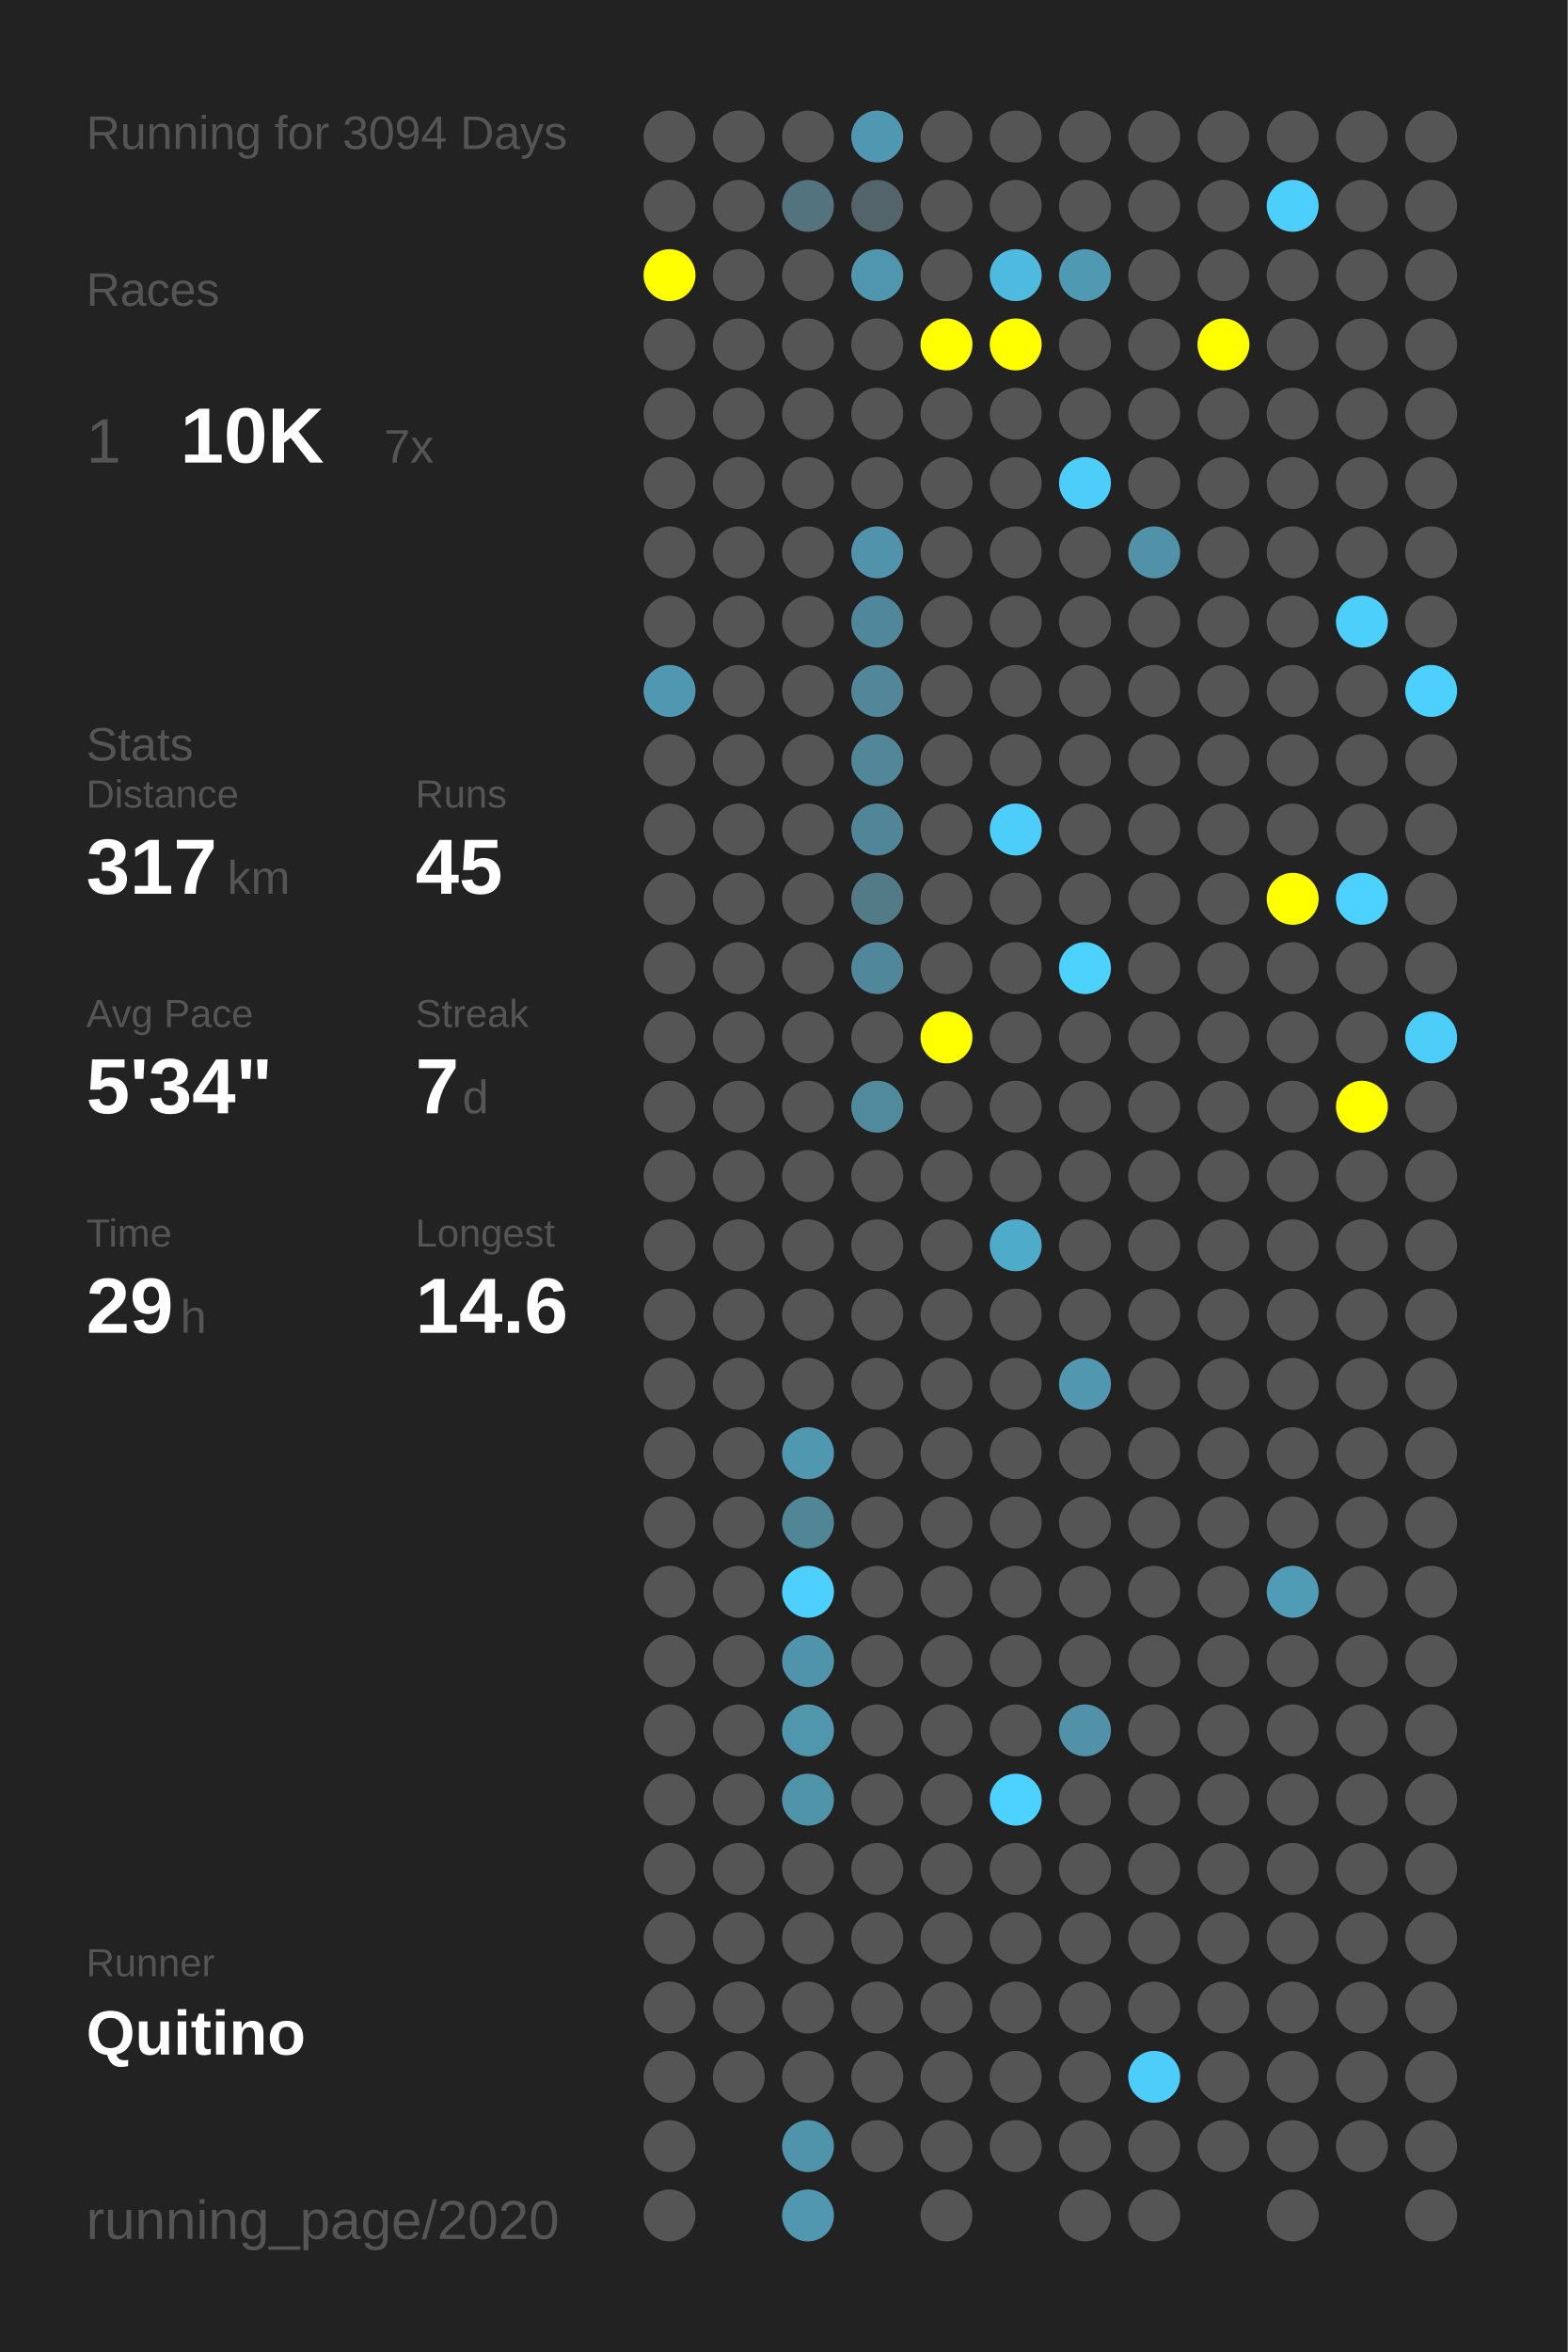
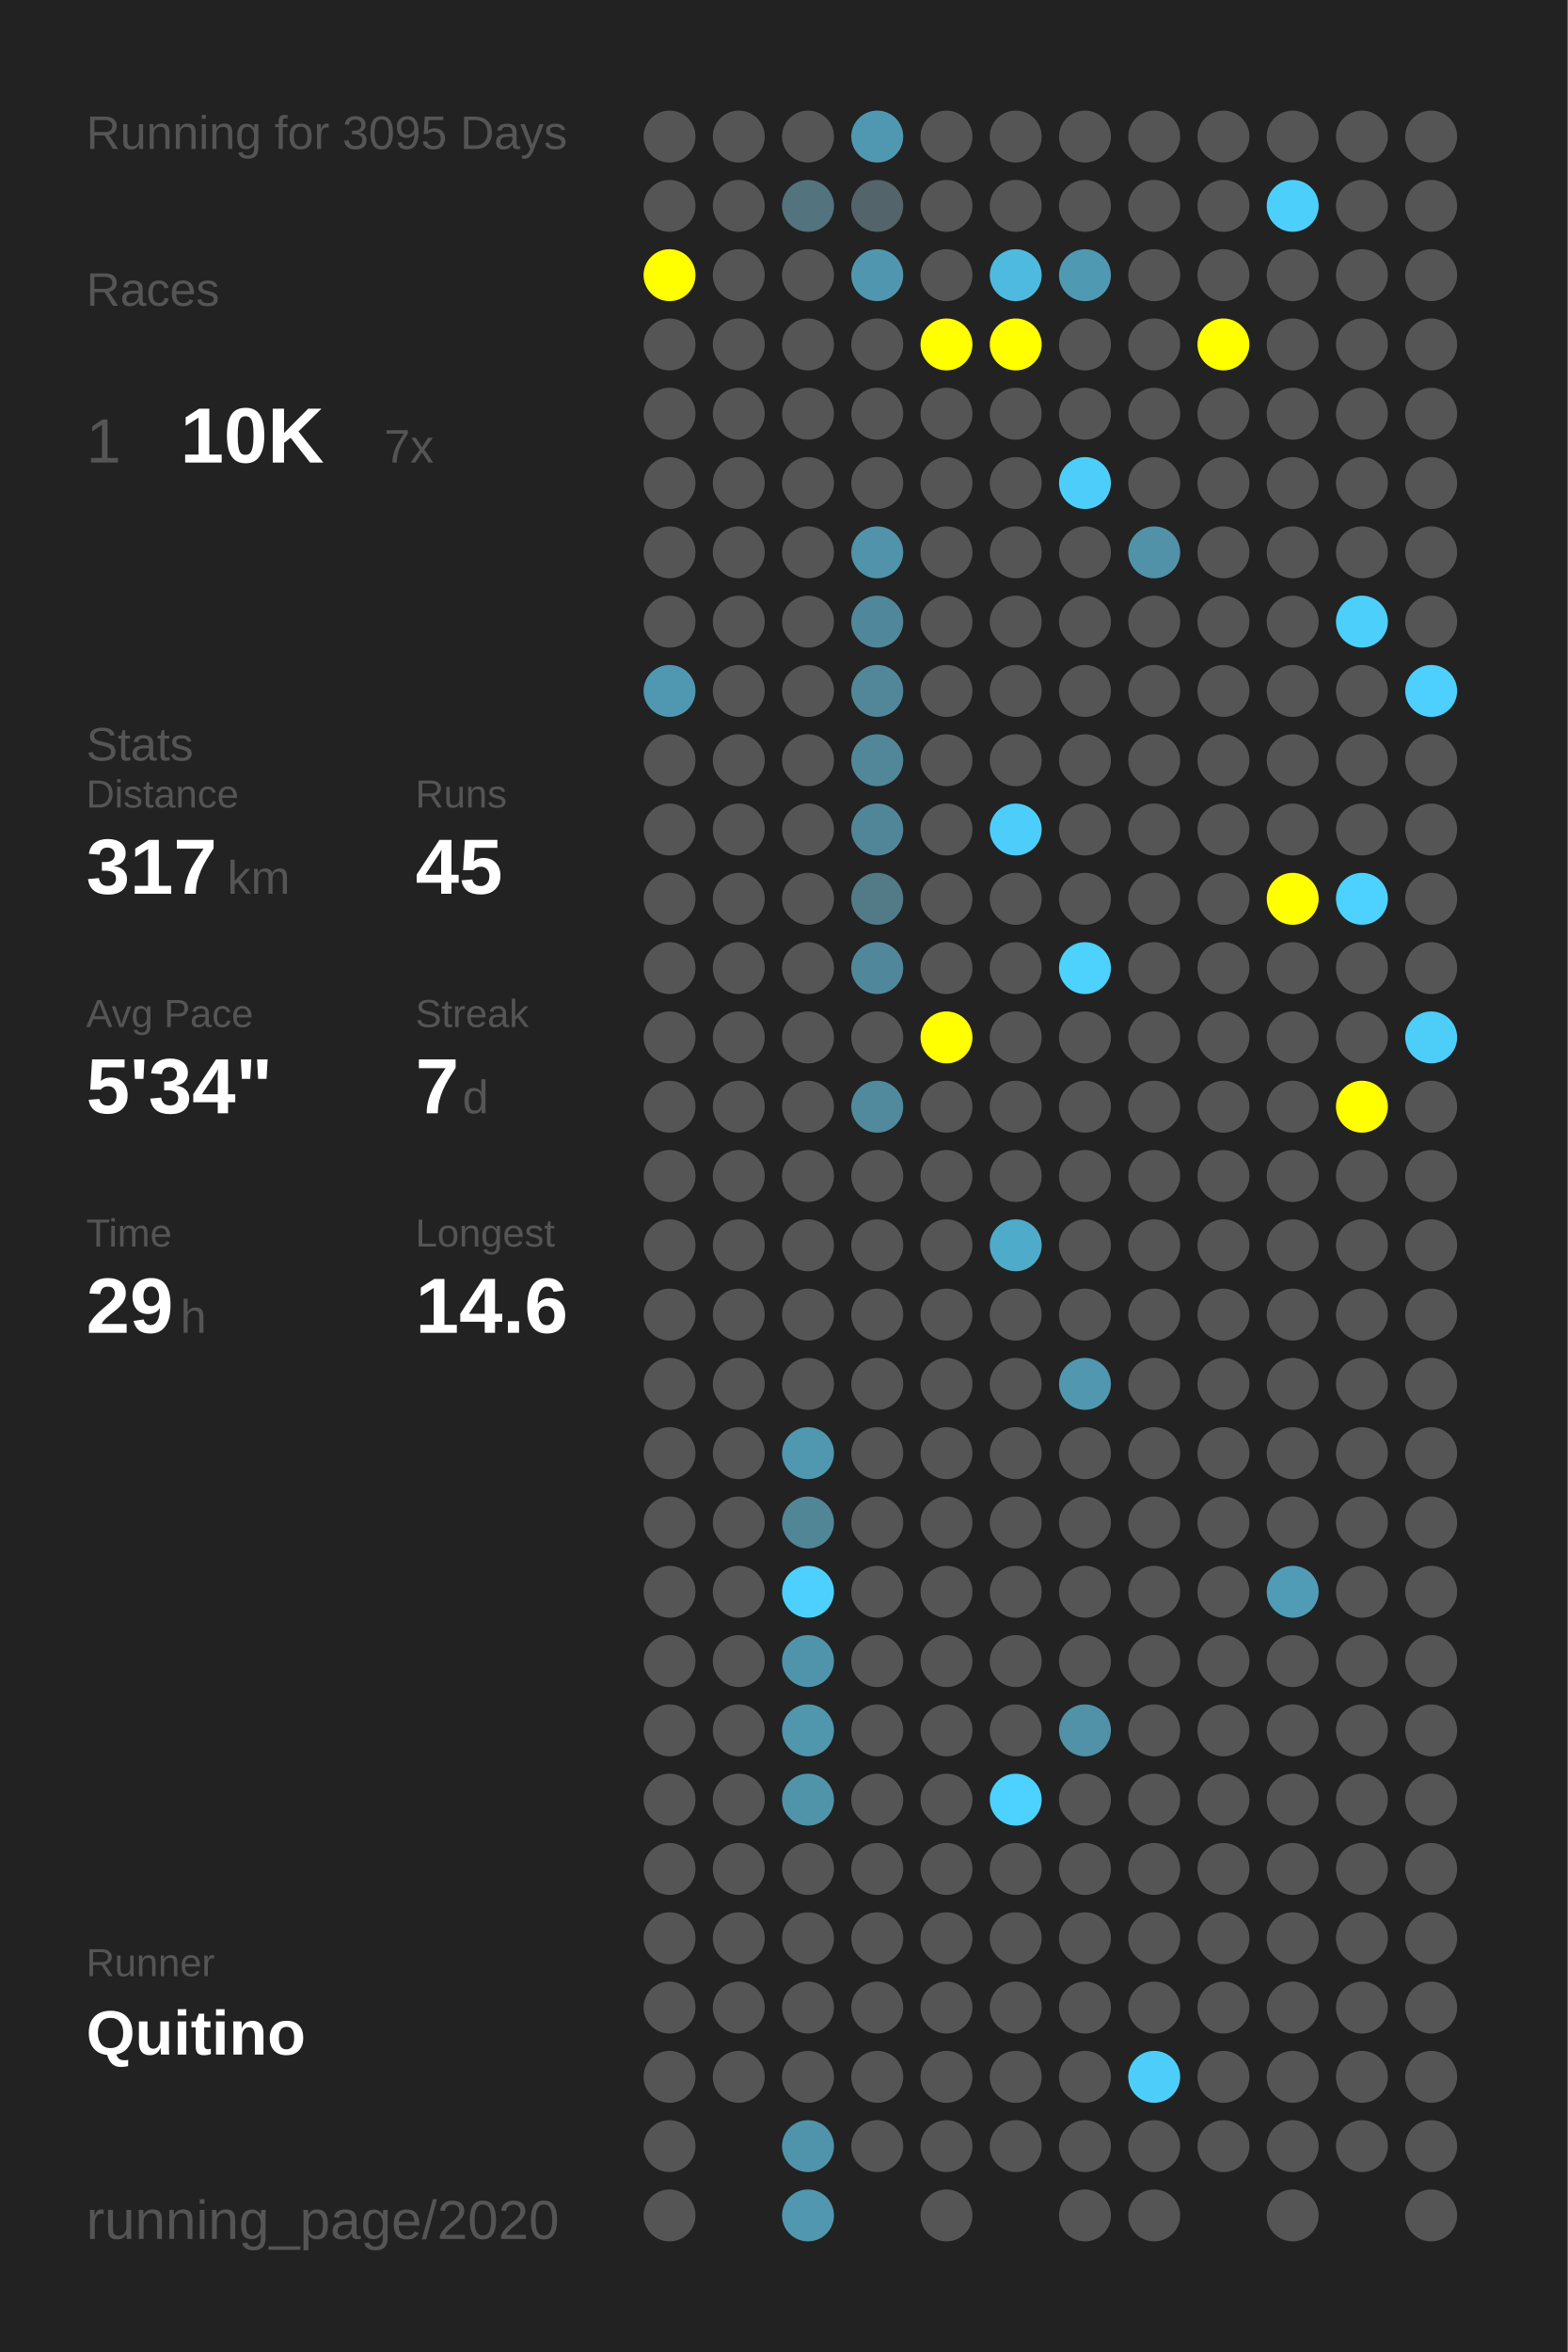
<svg xmlns="http://www.w3.org/2000/svg" baseProfile="full" height="300mm" version="1.1" viewBox="0,0,200,300" width="200mm">
  <defs />
  <rect fill="#222222" height="300" width="200" x="0" y="0" />
-   <text fill="#555555" style="font-size:6px; font-family:Arial;" x="11" y="19">Running for 3094 Days</text>
+   <text fill="#555555" style="font-size:6px; font-family:Arial;" x="11" y="19">Running for 3095 Days</text>
  <text fill="#555555" style="font-size:6px; font-family:Arial;" x="11" y="39">Races</text>
  <text fill="#555555" style="font-size:8px; font-family:Arial;" x="11" y="59">1</text>
  <text fill="#FFFFFF" style="font-size:10px; font-family:Arial; font-weight:bold;" x="23" y="59">10K</text>
  <text fill="#555555" style="font-size:6px; font-family:Arial;" x="49" y="59">7x</text>
  <text fill="#555555" style="font-size:6px; font-family:Arial;" x="11" y="97">Stats</text>
  <text fill="#555555" style="font-size:5px; font-family:Arial;" x="11" y="103">Distance</text>
  <text fill="#FFFFFF" style="font-size:10px; font-family:Arial; font-weight:bold;" x="11" y="114">317</text>
  <text fill="#555555" style="font-size:6px; font-family:Arial;" x="29" y="114">km</text>
  <text fill="#555555" style="font-size:5px; font-family:Arial;" x="53" y="103">Runs</text>
  <text fill="#FFFFFF" style="font-size:10px; font-family:Arial; font-weight:bold;" x="53" y="114">45</text>
  <text fill="#555555" style="font-size:5px; font-family:Arial;" x="11" y="131">Avg Pace</text>
  <text fill="#FFFFFF" style="font-size:10px; font-family:Arial; font-weight:bold;" x="11" y="142">5'34"</text>
  <text fill="#555555" style="font-size:5px; font-family:Arial;" x="53" y="131">Streak</text>
  <text fill="#FFFFFF" style="font-size:10px; font-family:Arial; font-weight:bold;" x="53" y="142">7</text>
  <text fill="#555555" style="font-size:6px; font-family:Arial;" x="59" y="142">d</text>
  <text fill="#555555" style="font-size:5px; font-family:Arial;" x="11" y="159">Time</text>
  <text fill="#FFFFFF" style="font-size:10px; font-family:Arial; font-weight:bold;" x="11" y="170">29</text>
  <text fill="#555555" style="font-size:6px; font-family:Arial;" x="23" y="170">h</text>
  <text fill="#555555" style="font-size:5px; font-family:Arial;" x="53" y="159">Longest</text>
  <text fill="#FFFFFF" style="font-size:10px; font-family:Arial; font-weight:bold;" x="53" y="170">14.6</text>
  <text fill="#555555" style="font-size:5px; font-family:Arial;" x="11" y="252.065">Runner</text>
  <text fill="#FFFFFF" style="font-size:8px; font-family:Arial; font-weight:bold;" x="11" y="262.065">Quitino</text>
  <text fill="#555555" style="font-size:7px; font-family:Arial;" x="11" y="285.581">running_page/2020</text>
  <circle cx="85.417" cy="17.419" fill="#555555" r="3.312" />
  <circle cx="85.417" cy="26.258" fill="#555555" r="3.312" />
  <circle cx="85.417" cy="35.097" fill="#FFFF00" r="3.312" />
  <circle cx="85.417" cy="43.935" fill="#555555" r="3.312" />
  <circle cx="85.417" cy="52.774" fill="#555555" r="3.312" />
  <circle cx="85.417" cy="61.613" fill="#555555" r="3.312" />
  <circle cx="85.417" cy="70.452" fill="#555555" r="3.312" />
  <circle cx="85.417" cy="79.29" fill="#555555" r="3.312" />
  <circle cx="85.417" cy="88.129" fill="#5098b1" r="3.312" />
  <circle cx="85.417" cy="96.968" fill="#555555" r="3.312" />
  <circle cx="85.417" cy="105.806" fill="#555555" r="3.312" />
  <circle cx="85.417" cy="114.645" fill="#555555" r="3.312" />
  <circle cx="85.417" cy="123.484" fill="#555555" r="3.312" />
  <circle cx="85.417" cy="132.323" fill="#555555" r="3.312" />
  <circle cx="85.417" cy="141.161" fill="#555555" r="3.312" />
  <circle cx="85.417" cy="150" fill="#555555" r="3.312" />
  <circle cx="85.417" cy="158.839" fill="#555555" r="3.312" />
  <circle cx="85.417" cy="167.677" fill="#555555" r="3.312" />
  <circle cx="85.417" cy="176.516" fill="#555555" r="3.312" />
  <circle cx="85.417" cy="185.355" fill="#555555" r="3.312" />
  <circle cx="85.417" cy="194.194" fill="#555555" r="3.312" />
  <circle cx="85.417" cy="203.032" fill="#555555" r="3.312" />
  <circle cx="85.417" cy="211.871" fill="#555555" r="3.312" />
  <circle cx="85.417" cy="220.71" fill="#555555" r="3.312" />
  <circle cx="85.417" cy="229.548" fill="#555555" r="3.312" />
  <circle cx="85.417" cy="238.387" fill="#555555" r="3.312" />
  <circle cx="85.417" cy="247.226" fill="#555555" r="3.312" />
  <circle cx="85.417" cy="256.065" fill="#555555" r="3.312" />
  <circle cx="85.417" cy="264.903" fill="#555555" r="3.312" />
  <circle cx="85.417" cy="273.742" fill="#555555" r="3.312" />
  <circle cx="85.417" cy="282.581" fill="#555555" r="3.312" />
  <circle cx="94.25" cy="17.419" fill="#555555" r="3.312" />
  <circle cx="94.25" cy="26.258" fill="#555555" r="3.312" />
  <circle cx="94.25" cy="35.097" fill="#555555" r="3.312" />
  <circle cx="94.25" cy="43.935" fill="#555555" r="3.312" />
  <circle cx="94.25" cy="52.774" fill="#555555" r="3.312" />
  <circle cx="94.25" cy="61.613" fill="#555555" r="3.312" />
  <circle cx="94.25" cy="70.452" fill="#555555" r="3.312" />
  <circle cx="94.25" cy="79.29" fill="#555555" r="3.312" />
  <circle cx="94.25" cy="88.129" fill="#555555" r="3.312" />
  <circle cx="94.25" cy="96.968" fill="#555555" r="3.312" />
  <circle cx="94.25" cy="105.806" fill="#555555" r="3.312" />
  <circle cx="94.25" cy="114.645" fill="#555555" r="3.312" />
  <circle cx="94.25" cy="123.484" fill="#555555" r="3.312" />
  <circle cx="94.25" cy="132.323" fill="#555555" r="3.312" />
  <circle cx="94.25" cy="141.161" fill="#555555" r="3.312" />
  <circle cx="94.25" cy="150" fill="#555555" r="3.312" />
  <circle cx="94.25" cy="158.839" fill="#555555" r="3.312" />
  <circle cx="94.25" cy="167.677" fill="#555555" r="3.312" />
  <circle cx="94.25" cy="176.516" fill="#555555" r="3.312" />
  <circle cx="94.25" cy="185.355" fill="#555555" r="3.312" />
  <circle cx="94.25" cy="194.194" fill="#555555" r="3.312" />
  <circle cx="94.25" cy="203.032" fill="#555555" r="3.312" />
  <circle cx="94.25" cy="211.871" fill="#555555" r="3.312" />
  <circle cx="94.25" cy="220.71" fill="#555555" r="3.312" />
  <circle cx="94.25" cy="229.548" fill="#555555" r="3.312" />
  <circle cx="94.25" cy="238.387" fill="#555555" r="3.312" />
  <circle cx="94.25" cy="247.226" fill="#555555" r="3.312" />
  <circle cx="94.25" cy="256.065" fill="#555555" r="3.312" />
  <circle cx="94.25" cy="264.903" fill="#555555" r="3.312" />
  <circle cx="103.083" cy="17.419" fill="#555555" r="3.312" />
  <circle cx="103.083" cy="26.258" fill="#53737e" r="3.312" />
  <circle cx="103.083" cy="35.097" fill="#555555" r="3.312" />
  <circle cx="103.083" cy="43.935" fill="#555555" r="3.312" />
  <circle cx="103.083" cy="52.774" fill="#555555" r="3.312" />
  <circle cx="103.083" cy="61.613" fill="#555555" r="3.312" />
  <circle cx="103.083" cy="70.452" fill="#555555" r="3.312" />
  <circle cx="103.083" cy="79.29" fill="#555555" r="3.312" />
  <circle cx="103.083" cy="88.129" fill="#555555" r="3.312" />
  <circle cx="103.083" cy="96.968" fill="#555555" r="3.312" />
  <circle cx="103.083" cy="105.806" fill="#555555" r="3.312" />
  <circle cx="103.083" cy="114.645" fill="#555555" r="3.312" />
  <circle cx="103.083" cy="123.484" fill="#555555" r="3.312" />
  <circle cx="103.083" cy="132.323" fill="#555555" r="3.312" />
  <circle cx="103.083" cy="141.161" fill="#555555" r="3.312" />
  <circle cx="103.083" cy="150" fill="#555555" r="3.312" />
  <circle cx="103.083" cy="158.839" fill="#555555" r="3.312" />
  <circle cx="103.083" cy="167.677" fill="#555555" r="3.312" />
  <circle cx="103.083" cy="176.516" fill="#555555" r="3.312" />
  <circle cx="103.083" cy="185.355" fill="#5097b0" r="3.312" />
  <circle cx="103.083" cy="194.194" fill="#518697" r="3.312" />
  <circle cx="103.083" cy="203.032" fill="#4dd0fd" r="3.312" />
  <circle cx="103.083" cy="211.871" fill="#5094ab" r="3.312" />
  <circle cx="103.083" cy="220.71" fill="#5096ad" r="3.312" />
  <circle cx="103.083" cy="229.548" fill="#5094aa" r="3.312" />
  <circle cx="103.083" cy="238.387" fill="#555555" r="3.312" />
  <circle cx="103.083" cy="247.226" fill="#555555" r="3.312" />
  <circle cx="103.083" cy="256.065" fill="#555555" r="3.312" />
  <circle cx="103.083" cy="264.903" fill="#555555" r="3.312" />
  <circle cx="103.083" cy="273.742" fill="#5094ab" r="3.312" />
  <circle cx="103.083" cy="282.581" fill="#5097af" r="3.312" />
  <circle cx="111.917" cy="17.419" fill="#5098b1" r="3.312" />
  <circle cx="111.917" cy="26.258" fill="#53646a" r="3.312" />
  <circle cx="111.917" cy="35.097" fill="#5096ae" r="3.312" />
  <circle cx="111.917" cy="43.935" fill="#555555" r="3.312" />
  <circle cx="111.917" cy="52.774" fill="#555555" r="3.312" />
  <circle cx="111.917" cy="61.613" fill="#555555" r="3.312" />
  <circle cx="111.917" cy="70.452" fill="#5093aa" r="3.312" />
  <circle cx="111.917" cy="79.29" fill="#51879a" r="3.312" />
  <circle cx="111.917" cy="88.129" fill="#518799" r="3.312" />
  <circle cx="111.917" cy="96.968" fill="#518799" r="3.312" />
  <circle cx="111.917" cy="105.806" fill="#518698" r="3.312" />
  <circle cx="111.917" cy="114.645" fill="#527a87" r="3.312" />
  <circle cx="111.917" cy="123.484" fill="#51879a" r="3.312" />
  <circle cx="111.917" cy="132.323" fill="#555555" r="3.312" />
  <circle cx="111.917" cy="141.161" fill="#518a9d" r="3.312" />
  <circle cx="111.917" cy="150" fill="#555555" r="3.312" />
  <circle cx="111.917" cy="158.839" fill="#555555" r="3.312" />
  <circle cx="111.917" cy="167.677" fill="#555555" r="3.312" />
  <circle cx="111.917" cy="176.516" fill="#555555" r="3.312" />
  <circle cx="111.917" cy="185.355" fill="#555555" r="3.312" />
  <circle cx="111.917" cy="194.194" fill="#555555" r="3.312" />
  <circle cx="111.917" cy="203.032" fill="#555555" r="3.312" />
  <circle cx="111.917" cy="211.871" fill="#555555" r="3.312" />
  <circle cx="111.917" cy="220.71" fill="#555555" r="3.312" />
  <circle cx="111.917" cy="229.548" fill="#555555" r="3.312" />
  <circle cx="111.917" cy="238.387" fill="#555555" r="3.312" />
  <circle cx="111.917" cy="247.226" fill="#555555" r="3.312" />
  <circle cx="111.917" cy="256.065" fill="#555555" r="3.312" />
  <circle cx="111.917" cy="264.903" fill="#555555" r="3.312" />
  <circle cx="111.917" cy="273.742" fill="#555555" r="3.312" />
  <circle cx="120.75" cy="17.419" fill="#555555" r="3.312" />
  <circle cx="120.75" cy="26.258" fill="#555555" r="3.312" />
  <circle cx="120.75" cy="35.097" fill="#555555" r="3.312" />
  <circle cx="120.75" cy="43.935" fill="#FFFF00" r="3.312" />
  <circle cx="120.75" cy="52.774" fill="#555555" r="3.312" />
  <circle cx="120.75" cy="61.613" fill="#555555" r="3.312" />
  <circle cx="120.75" cy="70.452" fill="#555555" r="3.312" />
  <circle cx="120.75" cy="79.29" fill="#555555" r="3.312" />
  <circle cx="120.75" cy="88.129" fill="#555555" r="3.312" />
  <circle cx="120.75" cy="96.968" fill="#555555" r="3.312" />
  <circle cx="120.75" cy="105.806" fill="#555555" r="3.312" />
  <circle cx="120.75" cy="114.645" fill="#555555" r="3.312" />
  <circle cx="120.75" cy="123.484" fill="#555555" r="3.312" />
  <circle cx="120.75" cy="132.323" fill="#FFFF00" r="3.312" />
  <circle cx="120.75" cy="141.161" fill="#555555" r="3.312" />
  <circle cx="120.75" cy="150" fill="#555555" r="3.312" />
  <circle cx="120.75" cy="158.839" fill="#555555" r="3.312" />
  <circle cx="120.75" cy="167.677" fill="#555555" r="3.312" />
  <circle cx="120.75" cy="176.516" fill="#555555" r="3.312" />
  <circle cx="120.75" cy="185.355" fill="#555555" r="3.312" />
  <circle cx="120.75" cy="194.194" fill="#555555" r="3.312" />
  <circle cx="120.75" cy="203.032" fill="#555555" r="3.312" />
  <circle cx="120.75" cy="211.871" fill="#555555" r="3.312" />
  <circle cx="120.75" cy="220.71" fill="#555555" r="3.312" />
  <circle cx="120.75" cy="229.548" fill="#555555" r="3.312" />
  <circle cx="120.75" cy="238.387" fill="#555555" r="3.312" />
  <circle cx="120.75" cy="247.226" fill="#555555" r="3.312" />
  <circle cx="120.75" cy="256.065" fill="#555555" r="3.312" />
  <circle cx="120.75" cy="264.903" fill="#555555" r="3.312" />
  <circle cx="120.75" cy="273.742" fill="#555555" r="3.312" />
  <circle cx="120.75" cy="282.581" fill="#555555" r="3.312" />
  <circle cx="129.583" cy="17.419" fill="#555555" r="3.312" />
  <circle cx="129.583" cy="26.258" fill="#555555" r="3.312" />
  <circle cx="129.583" cy="35.097" fill="#4ebadf" r="3.312" />
  <circle cx="129.583" cy="43.935" fill="#FFFF00" r="3.312" />
  <circle cx="129.583" cy="52.774" fill="#555555" r="3.312" />
  <circle cx="129.583" cy="61.613" fill="#555555" r="3.312" />
  <circle cx="129.583" cy="70.452" fill="#555555" r="3.312" />
  <circle cx="129.583" cy="79.29" fill="#555555" r="3.312" />
  <circle cx="129.583" cy="88.129" fill="#555555" r="3.312" />
  <circle cx="129.583" cy="96.968" fill="#555555" r="3.312" />
  <circle cx="129.583" cy="105.806" fill="#4dcefa" r="3.312" />
  <circle cx="129.583" cy="114.645" fill="#555555" r="3.312" />
  <circle cx="129.583" cy="123.484" fill="#555555" r="3.312" />
  <circle cx="129.583" cy="132.323" fill="#555555" r="3.312" />
  <circle cx="129.583" cy="141.161" fill="#555555" r="3.312" />
  <circle cx="129.583" cy="150" fill="#555555" r="3.312" />
  <circle cx="129.583" cy="158.839" fill="#4fabca" r="3.312" />
  <circle cx="129.583" cy="167.677" fill="#555555" r="3.312" />
  <circle cx="129.583" cy="176.516" fill="#555555" r="3.312" />
  <circle cx="129.583" cy="185.355" fill="#555555" r="3.312" />
  <circle cx="129.583" cy="194.194" fill="#555555" r="3.312" />
  <circle cx="129.583" cy="203.032" fill="#555555" r="3.312" />
  <circle cx="129.583" cy="211.871" fill="#555555" r="3.312" />
  <circle cx="129.583" cy="220.71" fill="#555555" r="3.312" />
  <circle cx="129.583" cy="229.548" fill="#4dd1fe" r="3.312" />
  <circle cx="129.583" cy="238.387" fill="#555555" r="3.312" />
  <circle cx="129.583" cy="247.226" fill="#555555" r="3.312" />
  <circle cx="129.583" cy="256.065" fill="#555555" r="3.312" />
  <circle cx="129.583" cy="264.903" fill="#555555" r="3.312" />
  <circle cx="129.583" cy="273.742" fill="#555555" r="3.312" />
  <circle cx="138.417" cy="17.419" fill="#555555" r="3.312" />
  <circle cx="138.417" cy="26.258" fill="#555555" r="3.312" />
  <circle cx="138.417" cy="35.097" fill="#5099b2" r="3.312" />
  <circle cx="138.417" cy="43.935" fill="#555555" r="3.312" />
  <circle cx="138.417" cy="52.774" fill="#555555" r="3.312" />
  <circle cx="138.417" cy="61.613" fill="#4dcefa" r="3.312" />
  <circle cx="138.417" cy="70.452" fill="#555555" r="3.312" />
  <circle cx="138.417" cy="79.29" fill="#555555" r="3.312" />
  <circle cx="138.417" cy="88.129" fill="#555555" r="3.312" />
  <circle cx="138.417" cy="96.968" fill="#555555" r="3.312" />
  <circle cx="138.417" cy="105.806" fill="#555555" r="3.312" />
  <circle cx="138.417" cy="114.645" fill="#555555" r="3.312" />
  <circle cx="138.417" cy="123.484" fill="#4dd1fd" r="3.312" />
  <circle cx="138.417" cy="132.323" fill="#555555" r="3.312" />
  <circle cx="138.417" cy="141.161" fill="#555555" r="3.312" />
  <circle cx="138.417" cy="150" fill="#555555" r="3.312" />
  <circle cx="138.417" cy="158.839" fill="#555555" r="3.312" />
  <circle cx="138.417" cy="167.677" fill="#555555" r="3.312" />
  <circle cx="138.417" cy="176.516" fill="#5097af" r="3.312" />
  <circle cx="138.417" cy="185.355" fill="#555555" r="3.312" />
  <circle cx="138.417" cy="194.194" fill="#555555" r="3.312" />
  <circle cx="138.417" cy="203.032" fill="#555555" r="3.312" />
  <circle cx="138.417" cy="211.871" fill="#555555" r="3.312" />
  <circle cx="138.417" cy="220.71" fill="#5192a8" r="3.312" />
  <circle cx="138.417" cy="229.548" fill="#555555" r="3.312" />
  <circle cx="138.417" cy="238.387" fill="#555555" r="3.312" />
  <circle cx="138.417" cy="247.226" fill="#555555" r="3.312" />
  <circle cx="138.417" cy="256.065" fill="#555555" r="3.312" />
  <circle cx="138.417" cy="264.903" fill="#555555" r="3.312" />
  <circle cx="138.417" cy="273.742" fill="#555555" r="3.312" />
  <circle cx="138.417" cy="282.581" fill="#555555" r="3.312" />
  <circle cx="147.25" cy="17.419" fill="#555555" r="3.312" />
  <circle cx="147.25" cy="26.258" fill="#555555" r="3.312" />
  <circle cx="147.25" cy="35.097" fill="#555555" r="3.312" />
  <circle cx="147.25" cy="43.935" fill="#555555" r="3.312" />
  <circle cx="147.25" cy="52.774" fill="#555555" r="3.312" />
  <circle cx="147.25" cy="61.613" fill="#555555" r="3.312" />
  <circle cx="147.25" cy="70.452" fill="#5192a9" r="3.312" />
  <circle cx="147.25" cy="79.29" fill="#555555" r="3.312" />
  <circle cx="147.25" cy="88.129" fill="#555555" r="3.312" />
  <circle cx="147.25" cy="96.968" fill="#555555" r="3.312" />
  <circle cx="147.25" cy="105.806" fill="#555555" r="3.312" />
  <circle cx="147.25" cy="114.645" fill="#555555" r="3.312" />
  <circle cx="147.25" cy="123.484" fill="#555555" r="3.312" />
  <circle cx="147.25" cy="132.323" fill="#555555" r="3.312" />
  <circle cx="147.25" cy="141.161" fill="#555555" r="3.312" />
  <circle cx="147.25" cy="150" fill="#555555" r="3.312" />
  <circle cx="147.25" cy="158.839" fill="#555555" r="3.312" />
  <circle cx="147.25" cy="167.677" fill="#555555" r="3.312" />
  <circle cx="147.25" cy="176.516" fill="#555555" r="3.312" />
  <circle cx="147.25" cy="185.355" fill="#555555" r="3.312" />
  <circle cx="147.25" cy="194.194" fill="#555555" r="3.312" />
  <circle cx="147.25" cy="203.032" fill="#555555" r="3.312" />
  <circle cx="147.25" cy="211.871" fill="#555555" r="3.312" />
  <circle cx="147.25" cy="220.71" fill="#555555" r="3.312" />
  <circle cx="147.25" cy="229.548" fill="#555555" r="3.312" />
  <circle cx="147.25" cy="238.387" fill="#555555" r="3.312" />
  <circle cx="147.25" cy="247.226" fill="#555555" r="3.312" />
  <circle cx="147.25" cy="256.065" fill="#555555" r="3.312" />
  <circle cx="147.25" cy="264.903" fill="#4dcefa" r="3.312" />
  <circle cx="147.25" cy="273.742" fill="#555555" r="3.312" />
  <circle cx="147.25" cy="282.581" fill="#555555" r="3.312" />
  <circle cx="156.083" cy="17.419" fill="#555555" r="3.312" />
  <circle cx="156.083" cy="26.258" fill="#555555" r="3.312" />
  <circle cx="156.083" cy="35.097" fill="#555555" r="3.312" />
  <circle cx="156.083" cy="43.935" fill="#FFFF00" r="3.312" />
  <circle cx="156.083" cy="52.774" fill="#555555" r="3.312" />
  <circle cx="156.083" cy="61.613" fill="#555555" r="3.312" />
  <circle cx="156.083" cy="70.452" fill="#555555" r="3.312" />
  <circle cx="156.083" cy="79.29" fill="#555555" r="3.312" />
  <circle cx="156.083" cy="88.129" fill="#555555" r="3.312" />
  <circle cx="156.083" cy="96.968" fill="#555555" r="3.312" />
  <circle cx="156.083" cy="105.806" fill="#555555" r="3.312" />
  <circle cx="156.083" cy="114.645" fill="#555555" r="3.312" />
  <circle cx="156.083" cy="123.484" fill="#555555" r="3.312" />
  <circle cx="156.083" cy="132.323" fill="#555555" r="3.312" />
  <circle cx="156.083" cy="141.161" fill="#555555" r="3.312" />
  <circle cx="156.083" cy="150" fill="#555555" r="3.312" />
  <circle cx="156.083" cy="158.839" fill="#555555" r="3.312" />
  <circle cx="156.083" cy="167.677" fill="#555555" r="3.312" />
  <circle cx="156.083" cy="176.516" fill="#555555" r="3.312" />
  <circle cx="156.083" cy="185.355" fill="#555555" r="3.312" />
  <circle cx="156.083" cy="194.194" fill="#555555" r="3.312" />
  <circle cx="156.083" cy="203.032" fill="#555555" r="3.312" />
  <circle cx="156.083" cy="211.871" fill="#555555" r="3.312" />
  <circle cx="156.083" cy="220.71" fill="#555555" r="3.312" />
  <circle cx="156.083" cy="229.548" fill="#555555" r="3.312" />
  <circle cx="156.083" cy="238.387" fill="#555555" r="3.312" />
  <circle cx="156.083" cy="247.226" fill="#555555" r="3.312" />
  <circle cx="156.083" cy="256.065" fill="#555555" r="3.312" />
  <circle cx="156.083" cy="264.903" fill="#555555" r="3.312" />
  <circle cx="156.083" cy="273.742" fill="#555555" r="3.312" />
  <circle cx="164.917" cy="17.419" fill="#555555" r="3.312" />
  <circle cx="164.917" cy="26.258" fill="#4dcffc" r="3.312" />
  <circle cx="164.917" cy="35.097" fill="#555555" r="3.312" />
  <circle cx="164.917" cy="43.935" fill="#555555" r="3.312" />
  <circle cx="164.917" cy="52.774" fill="#555555" r="3.312" />
  <circle cx="164.917" cy="61.613" fill="#555555" r="3.312" />
  <circle cx="164.917" cy="70.452" fill="#555555" r="3.312" />
  <circle cx="164.917" cy="79.29" fill="#555555" r="3.312" />
  <circle cx="164.917" cy="88.129" fill="#555555" r="3.312" />
  <circle cx="164.917" cy="96.968" fill="#555555" r="3.312" />
  <circle cx="164.917" cy="105.806" fill="#555555" r="3.312" />
  <circle cx="164.917" cy="114.645" fill="#FFFF00" r="3.312" />
  <circle cx="164.917" cy="123.484" fill="#555555" r="3.312" />
  <circle cx="164.917" cy="132.323" fill="#555555" r="3.312" />
  <circle cx="164.917" cy="141.161" fill="#555555" r="3.312" />
  <circle cx="164.917" cy="150" fill="#555555" r="3.312" />
  <circle cx="164.917" cy="158.839" fill="#555555" r="3.312" />
  <circle cx="164.917" cy="167.677" fill="#555555" r="3.312" />
  <circle cx="164.917" cy="176.516" fill="#555555" r="3.312" />
  <circle cx="164.917" cy="185.355" fill="#555555" r="3.312" />
  <circle cx="164.917" cy="194.194" fill="#555555" r="3.312" />
  <circle cx="164.917" cy="203.032" fill="#509cb6" r="3.312" />
  <circle cx="164.917" cy="211.871" fill="#555555" r="3.312" />
  <circle cx="164.917" cy="220.71" fill="#555555" r="3.312" />
  <circle cx="164.917" cy="229.548" fill="#555555" r="3.312" />
  <circle cx="164.917" cy="238.387" fill="#555555" r="3.312" />
  <circle cx="164.917" cy="247.226" fill="#555555" r="3.312" />
  <circle cx="164.917" cy="256.065" fill="#555555" r="3.312" />
  <circle cx="164.917" cy="264.903" fill="#555555" r="3.312" />
  <circle cx="164.917" cy="273.742" fill="#555555" r="3.312" />
  <circle cx="164.917" cy="282.581" fill="#555555" r="3.312" />
  <circle cx="173.75" cy="17.419" fill="#555555" r="3.312" />
  <circle cx="173.75" cy="26.258" fill="#555555" r="3.312" />
  <circle cx="173.75" cy="35.097" fill="#555555" r="3.312" />
  <circle cx="173.75" cy="43.935" fill="#555555" r="3.312" />
  <circle cx="173.75" cy="52.774" fill="#555555" r="3.312" />
  <circle cx="173.75" cy="61.613" fill="#555555" r="3.312" />
  <circle cx="173.75" cy="70.452" fill="#555555" r="3.312" />
  <circle cx="173.75" cy="79.29" fill="#4dcffb" r="3.312" />
  <circle cx="173.75" cy="88.129" fill="#555555" r="3.312" />
  <circle cx="173.75" cy="96.968" fill="#555555" r="3.312" />
  <circle cx="173.75" cy="105.806" fill="#555555" r="3.312" />
  <circle cx="173.75" cy="114.645" fill="#4dd1fe" r="3.312" />
  <circle cx="173.75" cy="123.484" fill="#555555" r="3.312" />
  <circle cx="173.75" cy="132.323" fill="#555555" r="3.312" />
  <circle cx="173.75" cy="141.161" fill="#FFFF00" r="3.312" />
  <circle cx="173.75" cy="150" fill="#555555" r="3.312" />
  <circle cx="173.75" cy="158.839" fill="#555555" r="3.312" />
  <circle cx="173.75" cy="167.677" fill="#555555" r="3.312" />
  <circle cx="173.75" cy="176.516" fill="#555555" r="3.312" />
  <circle cx="173.75" cy="185.355" fill="#555555" r="3.312" />
  <circle cx="173.75" cy="194.194" fill="#555555" r="3.312" />
  <circle cx="173.75" cy="203.032" fill="#555555" r="3.312" />
  <circle cx="173.75" cy="211.871" fill="#555555" r="3.312" />
  <circle cx="173.75" cy="220.71" fill="#555555" r="3.312" />
  <circle cx="173.75" cy="229.548" fill="#555555" r="3.312" />
  <circle cx="173.75" cy="238.387" fill="#555555" r="3.312" />
  <circle cx="173.75" cy="247.226" fill="#555555" r="3.312" />
  <circle cx="173.75" cy="256.065" fill="#555555" r="3.312" />
  <circle cx="173.75" cy="264.903" fill="#555555" r="3.312" />
  <circle cx="173.75" cy="273.742" fill="#555555" r="3.312" />
  <circle cx="182.583" cy="17.419" fill="#555555" r="3.312" />
  <circle cx="182.583" cy="26.258" fill="#555555" r="3.312" />
  <circle cx="182.583" cy="35.097" fill="#555555" r="3.312" />
  <circle cx="182.583" cy="43.935" fill="#555555" r="3.312" />
  <circle cx="182.583" cy="52.774" fill="#555555" r="3.312" />
  <circle cx="182.583" cy="61.613" fill="#555555" r="3.312" />
  <circle cx="182.583" cy="70.452" fill="#555555" r="3.312" />
  <circle cx="182.583" cy="79.29" fill="#555555" r="3.312" />
  <circle cx="182.583" cy="88.129" fill="#4dd0fd" r="3.312" />
  <circle cx="182.583" cy="96.968" fill="#555555" r="3.312" />
  <circle cx="182.583" cy="105.806" fill="#555555" r="3.312" />
  <circle cx="182.583" cy="114.645" fill="#555555" r="3.312" />
  <circle cx="182.583" cy="123.484" fill="#555555" r="3.312" />
  <circle cx="182.583" cy="132.323" fill="#4dcef9" r="3.312" />
  <circle cx="182.583" cy="141.161" fill="#555555" r="3.312" />
  <circle cx="182.583" cy="150" fill="#555555" r="3.312" />
  <circle cx="182.583" cy="158.839" fill="#555555" r="3.312" />
  <circle cx="182.583" cy="167.677" fill="#555555" r="3.312" />
  <circle cx="182.583" cy="176.516" fill="#555555" r="3.312" />
  <circle cx="182.583" cy="185.355" fill="#555555" r="3.312" />
  <circle cx="182.583" cy="194.194" fill="#555555" r="3.312" />
  <circle cx="182.583" cy="203.032" fill="#555555" r="3.312" />
  <circle cx="182.583" cy="211.871" fill="#555555" r="3.312" />
  <circle cx="182.583" cy="220.71" fill="#555555" r="3.312" />
  <circle cx="182.583" cy="229.548" fill="#555555" r="3.312" />
  <circle cx="182.583" cy="238.387" fill="#555555" r="3.312" />
  <circle cx="182.583" cy="247.226" fill="#555555" r="3.312" />
  <circle cx="182.583" cy="256.065" fill="#555555" r="3.312" />
  <circle cx="182.583" cy="264.903" fill="#555555" r="3.312" />
  <circle cx="182.583" cy="273.742" fill="#555555" r="3.312" />
  <circle cx="182.583" cy="282.581" fill="#555555" r="3.312" />
</svg>
